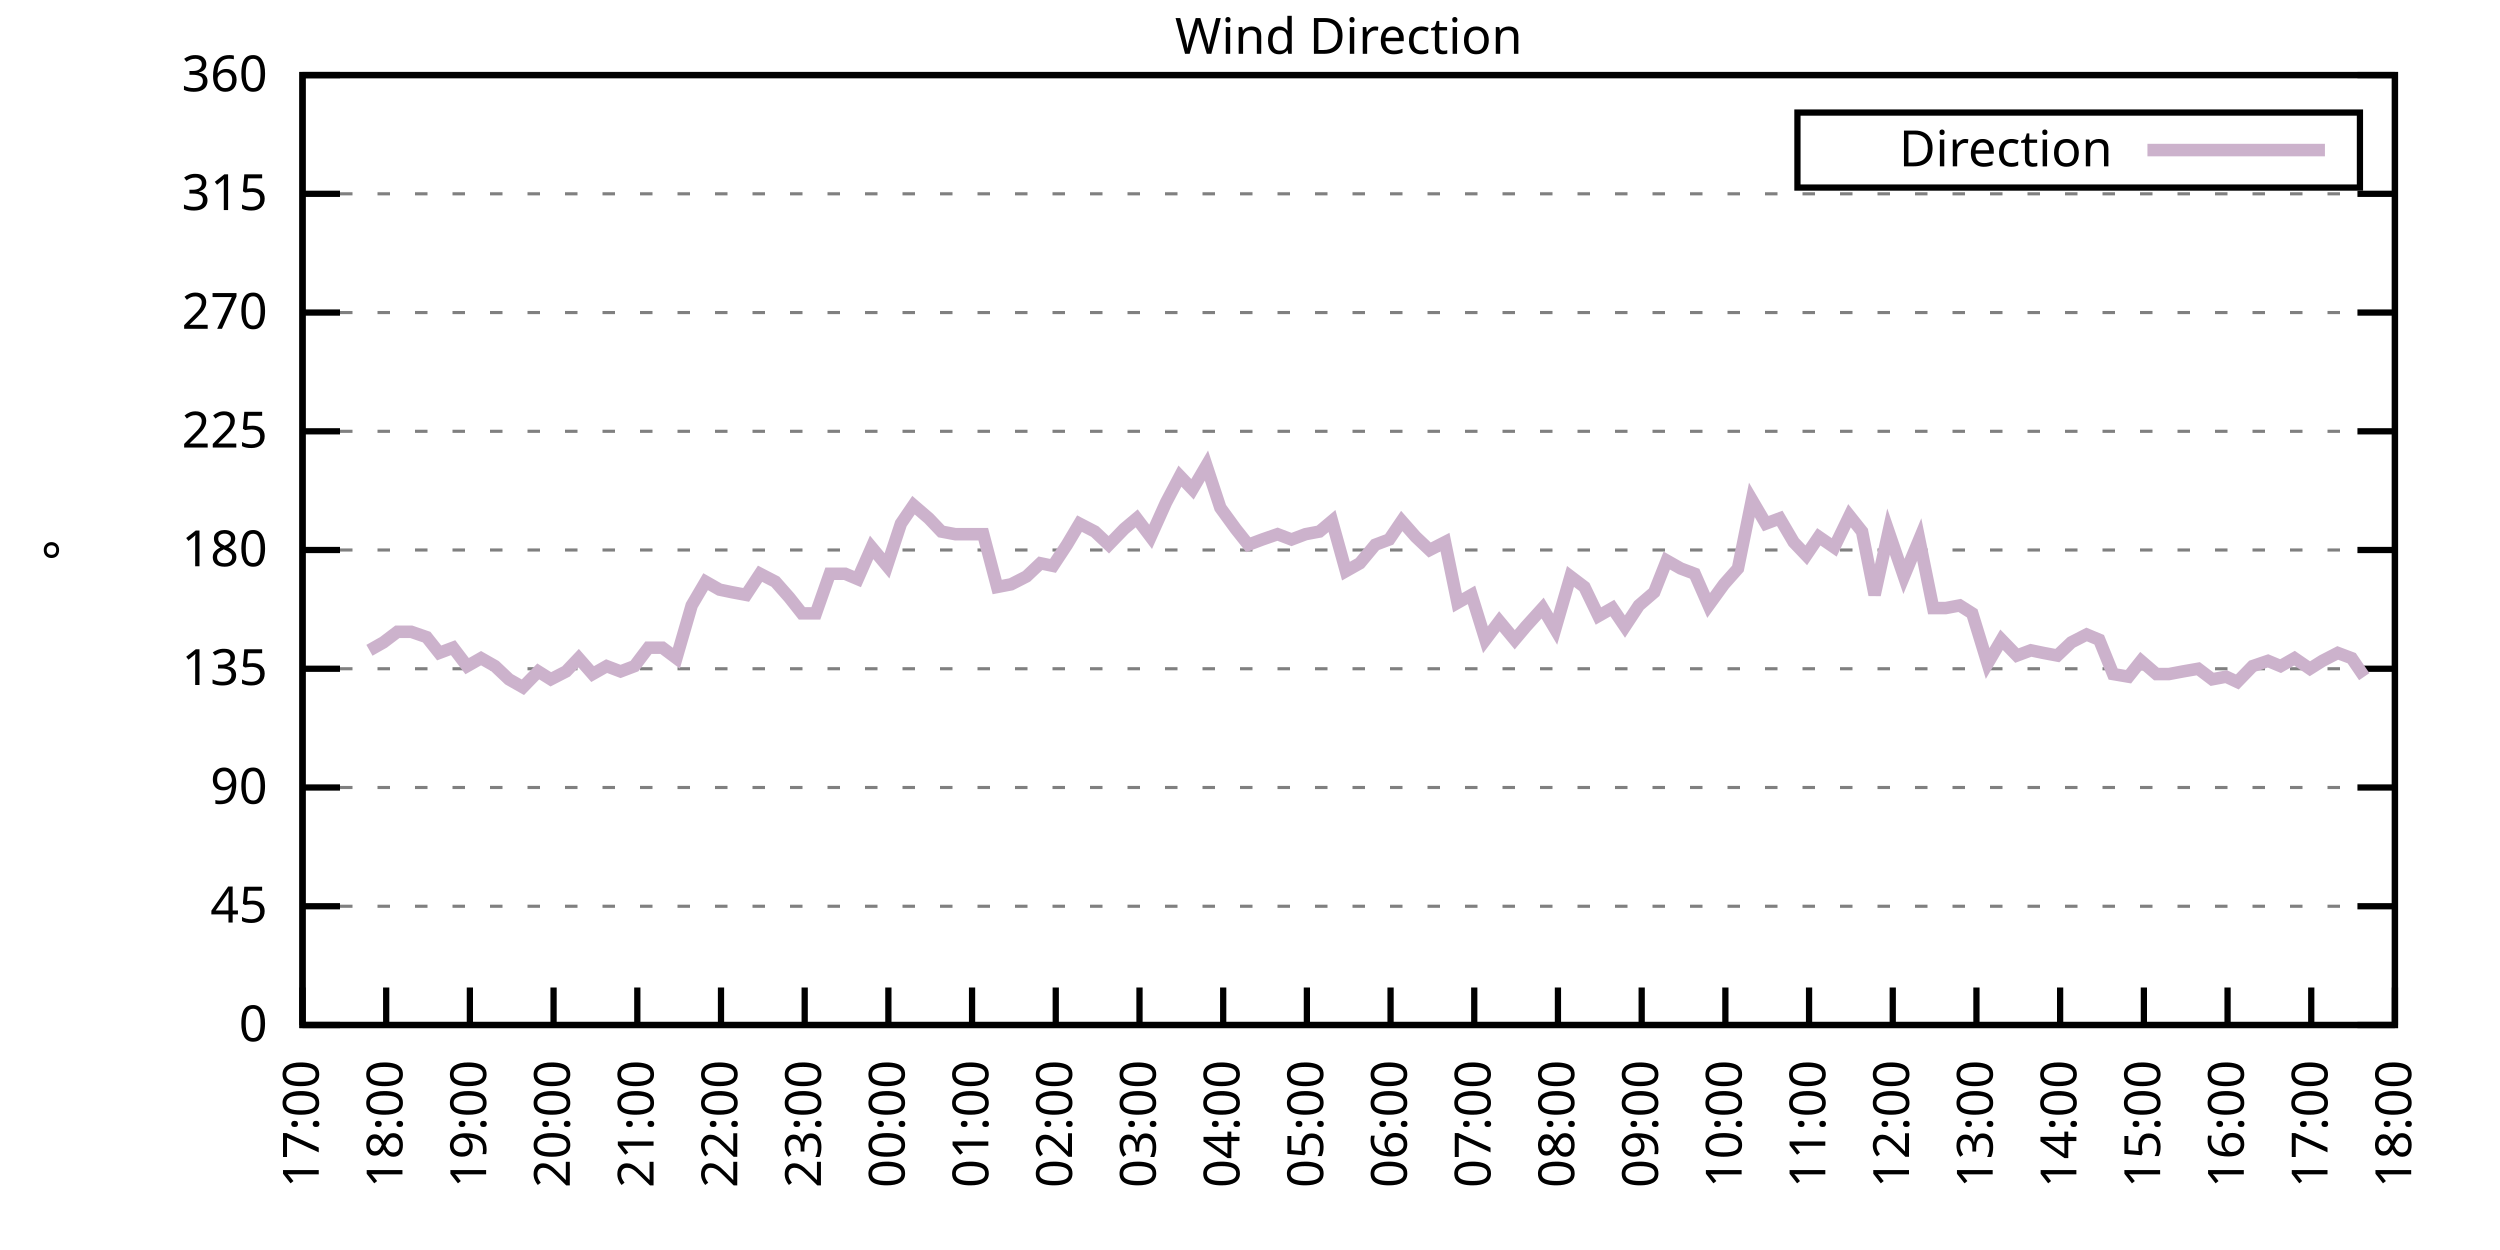
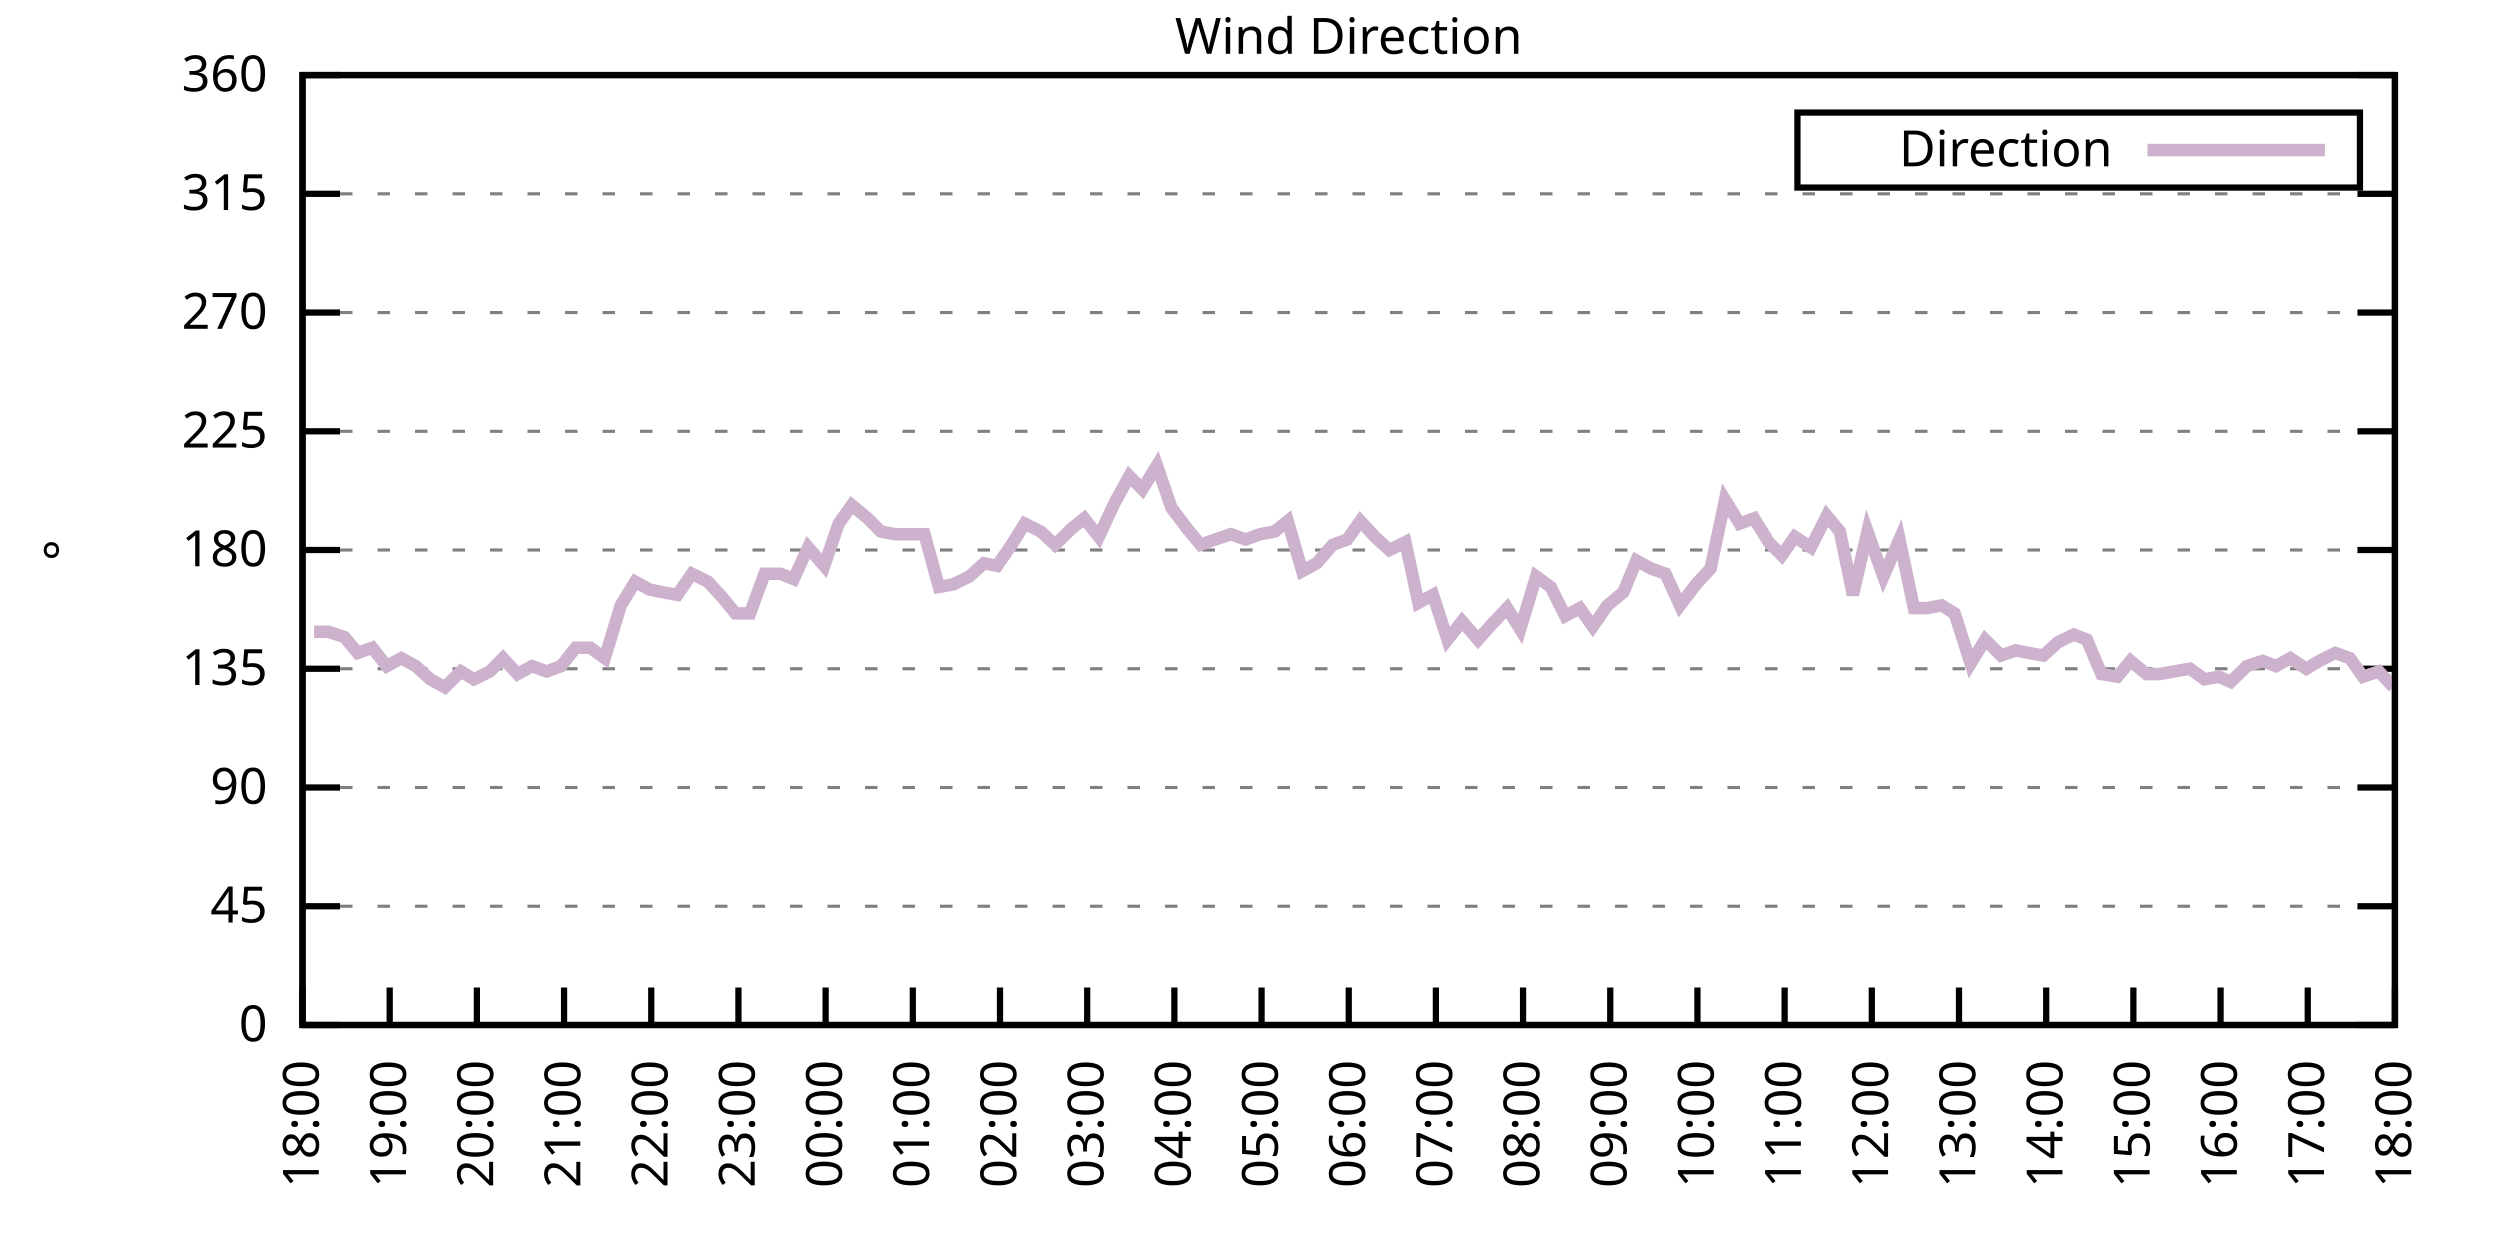
<svg xmlns="http://www.w3.org/2000/svg" xmlns:xlink="http://www.w3.org/1999/xlink" width="400" height="200" viewBox="0 0 400 200">
  <g id="gnuplot_canvas">
    <rect x="0" y="0" width="400" height="200" fill="none" />
    <defs>
      <circle id="gpDot" r="0.5" stroke-width="0.5" stroke="currentColor" />
      <path id="gpPt0" stroke-width="0.333" stroke="currentColor" d="M-1,0 h2 M0,-1 v2" />
      <path id="gpPt1" stroke-width="0.333" stroke="currentColor" d="M-1,-1 L1,1 M1,-1 L-1,1" />
      <path id="gpPt2" stroke-width="0.333" stroke="currentColor" d="M-1,0 L1,0 M0,-1 L0,1 M-1,-1 L1,1 M-1,1 L1,-1" />
      <rect id="gpPt3" stroke-width="0.333" stroke="currentColor" x="-1" y="-1" width="2" height="2" />
      <rect id="gpPt4" stroke-width="0.333" stroke="currentColor" fill="currentColor" x="-1" y="-1" width="2" height="2" />
      <circle id="gpPt5" stroke-width="0.333" stroke="currentColor" cx="0" cy="0" r="1" />
      <use xlink:href="#gpPt5" id="gpPt6" fill="currentColor" stroke="none" />
      <path id="gpPt7" stroke-width="0.333" stroke="currentColor" d="M0,-1.33 L-1.33,0.67 L1.33,0.67 z" />
      <use xlink:href="#gpPt7" id="gpPt8" fill="currentColor" stroke="none" />
      <use xlink:href="#gpPt7" id="gpPt9" stroke="currentColor" transform="rotate(180)" />
      <use xlink:href="#gpPt9" id="gpPt10" fill="currentColor" stroke="none" />
      <use xlink:href="#gpPt3" id="gpPt11" stroke="currentColor" transform="rotate(45)" />
      <use xlink:href="#gpPt11" id="gpPt12" fill="currentColor" stroke="none" />
      <path id="gpPt13" stroke-width="0.333" stroke="currentColor" d="M0,1.330 L1.265,0.411 L0.782,-1.067 L-0.782,-1.076 L-1.265,0.411 z" />
      <use xlink:href="#gpPt13" id="gpPt14" fill="currentColor" stroke="none" />
      <filter id="textbox" filterUnits="objectBoundingBox" x="0" y="0" height="1" width="1">
        <feFlood flood-color="white" flood-opacity="1" result="bgnd" />
        <feComposite in="SourceGraphic" in2="bgnd" operator="atop" />
      </filter>
      <filter id="greybox" filterUnits="objectBoundingBox" x="0" y="0" height="1" width="1">
        <feFlood flood-color="lightgrey" flood-opacity="1" result="grey" />
        <feComposite in="SourceGraphic" in2="grey" operator="atop" />
      </filter>
    </defs>
    <g fill="none" color="white" stroke="currentColor" stroke-width="1.00" stroke-linecap="butt" stroke-linejoin="miter">
</g>
    <g fill="none" color="black" stroke="currentColor" stroke-width="1.00" stroke-linecap="butt" stroke-linejoin="miter">
      <g stroke="none" shape-rendering="crispEdges">
        <polygon fill="rgb(255, 255, 255)" points="48.40,164.00 383.18,164.00 383.18,12.02 48.40,12.02 " />
      </g>
    </g>
    <g fill="none" color="black" stroke="currentColor" stroke-width="1.00" stroke-linecap="butt" stroke-linejoin="miter">
</g>
    <g fill="none" color="black" stroke="black" stroke-width="0.50" stroke-linecap="butt" stroke-linejoin="miter">
</g>
    <g fill="none" color="gray" stroke="currentColor" stroke-width="0.50" stroke-linecap="butt" stroke-linejoin="miter">
      <path stroke="gray" stroke-dasharray="2,4" class="gridline" d="M48.40,164.00 L383.19,164.00  " />
    </g>
    <g fill="none" color="gray" stroke="gray" stroke-width="1.00" stroke-linecap="butt" stroke-linejoin="miter">
</g>
    <g fill="none" color="black" stroke="currentColor" stroke-width="1.00" stroke-linecap="butt" stroke-linejoin="miter">
      <path stroke="black" d="M48.40,164.00 L54.40,164.00 M383.19,164.00 L377.19,164.00  " />
      <g transform="translate(42.80,166.60)" stroke="none" fill="black" font-family="Sans" font-size="8.00" text-anchor="end">
        <text>
          <tspan font-family="Sans"> 0</tspan>
        </text>
      </g>
    </g>
    <g fill="none" color="black" stroke="currentColor" stroke-width="1.00" stroke-linecap="butt" stroke-linejoin="miter">
</g>
    <g fill="none" color="black" stroke="black" stroke-width="0.50" stroke-linecap="butt" stroke-linejoin="miter">
</g>
    <g fill="none" color="gray" stroke="currentColor" stroke-width="0.50" stroke-linecap="butt" stroke-linejoin="miter">
      <path stroke="gray" stroke-dasharray="2,4" class="gridline" d="M48.40,145.00 L383.19,145.00  " />
    </g>
    <g fill="none" color="gray" stroke="gray" stroke-width="1.00" stroke-linecap="butt" stroke-linejoin="miter">
</g>
    <g fill="none" color="black" stroke="currentColor" stroke-width="1.00" stroke-linecap="butt" stroke-linejoin="miter">
      <path stroke="black" d="M48.40,145.00 L54.40,145.00 M383.19,145.00 L377.19,145.00  " />
      <g transform="translate(42.80,147.60)" stroke="none" fill="black" font-family="Sans" font-size="8.00" text-anchor="end">
        <text>
          <tspan font-family="Sans"> 45</tspan>
        </text>
      </g>
    </g>
    <g fill="none" color="black" stroke="currentColor" stroke-width="1.00" stroke-linecap="butt" stroke-linejoin="miter">
</g>
    <g fill="none" color="black" stroke="black" stroke-width="0.50" stroke-linecap="butt" stroke-linejoin="miter">
</g>
    <g fill="none" color="gray" stroke="currentColor" stroke-width="0.50" stroke-linecap="butt" stroke-linejoin="miter">
      <path stroke="gray" stroke-dasharray="2,4" class="gridline" d="M48.40,126.00 L383.19,126.00  " />
    </g>
    <g fill="none" color="gray" stroke="gray" stroke-width="1.00" stroke-linecap="butt" stroke-linejoin="miter">
</g>
    <g fill="none" color="black" stroke="currentColor" stroke-width="1.00" stroke-linecap="butt" stroke-linejoin="miter">
      <path stroke="black" d="M48.40,126.00 L54.40,126.00 M383.19,126.00 L377.19,126.00  " />
      <g transform="translate(42.80,128.60)" stroke="none" fill="black" font-family="Sans" font-size="8.00" text-anchor="end">
        <text>
          <tspan font-family="Sans"> 90</tspan>
        </text>
      </g>
    </g>
    <g fill="none" color="black" stroke="currentColor" stroke-width="1.00" stroke-linecap="butt" stroke-linejoin="miter">
</g>
    <g fill="none" color="black" stroke="black" stroke-width="0.50" stroke-linecap="butt" stroke-linejoin="miter">
</g>
    <g fill="none" color="gray" stroke="currentColor" stroke-width="0.50" stroke-linecap="butt" stroke-linejoin="miter">
      <path stroke="gray" stroke-dasharray="2,4" class="gridline" d="M48.40,107.00 L383.19,107.00  " />
    </g>
    <g fill="none" color="gray" stroke="gray" stroke-width="1.00" stroke-linecap="butt" stroke-linejoin="miter">
</g>
    <g fill="none" color="black" stroke="currentColor" stroke-width="1.00" stroke-linecap="butt" stroke-linejoin="miter">
      <path stroke="black" d="M48.40,107.00 L54.40,107.00 M383.19,107.00 L377.19,107.00  " />
      <g transform="translate(42.80,109.60)" stroke="none" fill="black" font-family="Sans" font-size="8.00" text-anchor="end">
        <text>
          <tspan font-family="Sans"> 135</tspan>
        </text>
      </g>
    </g>
    <g fill="none" color="black" stroke="currentColor" stroke-width="1.00" stroke-linecap="butt" stroke-linejoin="miter">
</g>
    <g fill="none" color="black" stroke="black" stroke-width="0.50" stroke-linecap="butt" stroke-linejoin="miter">
</g>
    <g fill="none" color="gray" stroke="currentColor" stroke-width="0.50" stroke-linecap="butt" stroke-linejoin="miter">
      <path stroke="gray" stroke-dasharray="2,4" class="gridline" d="M48.40,88.00 L383.19,88.00  " />
    </g>
    <g fill="none" color="gray" stroke="gray" stroke-width="1.00" stroke-linecap="butt" stroke-linejoin="miter">
</g>
    <g fill="none" color="black" stroke="currentColor" stroke-width="1.00" stroke-linecap="butt" stroke-linejoin="miter">
      <path stroke="black" d="M48.40,88.00 L54.40,88.00 M383.19,88.00 L377.19,88.00  " />
      <g transform="translate(42.80,90.60)" stroke="none" fill="black" font-family="Sans" font-size="8.00" text-anchor="end">
        <text>
          <tspan font-family="Sans"> 180</tspan>
        </text>
      </g>
    </g>
    <g fill="none" color="black" stroke="currentColor" stroke-width="1.00" stroke-linecap="butt" stroke-linejoin="miter">
</g>
    <g fill="none" color="black" stroke="black" stroke-width="0.50" stroke-linecap="butt" stroke-linejoin="miter">
</g>
    <g fill="none" color="gray" stroke="currentColor" stroke-width="0.50" stroke-linecap="butt" stroke-linejoin="miter">
      <path stroke="gray" stroke-dasharray="2,4" class="gridline" d="M48.40,69.01 L383.19,69.01  " />
    </g>
    <g fill="none" color="gray" stroke="gray" stroke-width="1.00" stroke-linecap="butt" stroke-linejoin="miter">
</g>
    <g fill="none" color="black" stroke="currentColor" stroke-width="1.00" stroke-linecap="butt" stroke-linejoin="miter">
      <path stroke="black" d="M48.40,69.01 L54.40,69.01 M383.19,69.01 L377.19,69.01  " />
      <g transform="translate(42.80,71.61)" stroke="none" fill="black" font-family="Sans" font-size="8.00" text-anchor="end">
        <text>
          <tspan font-family="Sans"> 225</tspan>
        </text>
      </g>
    </g>
    <g fill="none" color="black" stroke="currentColor" stroke-width="1.00" stroke-linecap="butt" stroke-linejoin="miter">
</g>
    <g fill="none" color="black" stroke="black" stroke-width="0.50" stroke-linecap="butt" stroke-linejoin="miter">
</g>
    <g fill="none" color="gray" stroke="currentColor" stroke-width="0.50" stroke-linecap="butt" stroke-linejoin="miter">
      <path stroke="gray" stroke-dasharray="2,4" class="gridline" d="M48.40,50.01 L383.19,50.01  " />
    </g>
    <g fill="none" color="gray" stroke="gray" stroke-width="1.00" stroke-linecap="butt" stroke-linejoin="miter">
</g>
    <g fill="none" color="black" stroke="currentColor" stroke-width="1.00" stroke-linecap="butt" stroke-linejoin="miter">
      <path stroke="black" d="M48.40,50.01 L54.40,50.01 M383.19,50.01 L377.19,50.01  " />
      <g transform="translate(42.80,52.61)" stroke="none" fill="black" font-family="Sans" font-size="8.00" text-anchor="end">
        <text>
          <tspan font-family="Sans"> 270</tspan>
        </text>
      </g>
    </g>
    <g fill="none" color="black" stroke="currentColor" stroke-width="1.00" stroke-linecap="butt" stroke-linejoin="miter">
</g>
    <g fill="none" color="black" stroke="black" stroke-width="0.50" stroke-linecap="butt" stroke-linejoin="miter">
</g>
    <g fill="none" color="gray" stroke="currentColor" stroke-width="0.50" stroke-linecap="butt" stroke-linejoin="miter">
      <path stroke="gray" stroke-dasharray="2,4" class="gridline" d="M48.40,31.01 L383.19,31.01  " />
    </g>
    <g fill="none" color="gray" stroke="gray" stroke-width="1.00" stroke-linecap="butt" stroke-linejoin="miter">
</g>
    <g fill="none" color="black" stroke="currentColor" stroke-width="1.00" stroke-linecap="butt" stroke-linejoin="miter">
      <path stroke="black" d="M48.40,31.01 L54.40,31.01 M383.19,31.01 L377.19,31.01  " />
      <g transform="translate(42.80,33.61)" stroke="none" fill="black" font-family="Sans" font-size="8.00" text-anchor="end">
        <text>
          <tspan font-family="Sans"> 315</tspan>
        </text>
      </g>
    </g>
    <g fill="none" color="black" stroke="currentColor" stroke-width="1.00" stroke-linecap="butt" stroke-linejoin="miter">
</g>
    <g fill="none" color="black" stroke="black" stroke-width="0.50" stroke-linecap="butt" stroke-linejoin="miter">
</g>
    <g fill="none" color="gray" stroke="currentColor" stroke-width="0.50" stroke-linecap="butt" stroke-linejoin="miter">
      <path stroke="gray" stroke-dasharray="2,4" class="gridline" d="M48.40,12.01 L383.19,12.01  " />
    </g>
    <g fill="none" color="gray" stroke="gray" stroke-width="1.00" stroke-linecap="butt" stroke-linejoin="miter">
</g>
    <g fill="none" color="black" stroke="currentColor" stroke-width="1.00" stroke-linecap="butt" stroke-linejoin="miter">
      <path stroke="black" d="M48.40,12.01 L54.40,12.01 M383.19,12.01 L377.19,12.01  " />
      <g transform="translate(42.80,14.61)" stroke="none" fill="black" font-family="Sans" font-size="8.00" text-anchor="end">
        <text>
          <tspan font-family="Sans"> 360</tspan>
        </text>
      </g>
    </g>
    <g fill="none" color="black" stroke="currentColor" stroke-width="1.00" stroke-linecap="butt" stroke-linejoin="miter">
      <path stroke="black" d="M48.40,164.00 L48.40,158.00  " />
      <g transform="translate(51.00,169.60) rotate(270.00)" stroke="none" fill="black" font-family="Sans" font-size="8.00" text-anchor="end">
        <text>
-           <tspan font-family="Sans">17:00</tspan>
-         </text>
-       </g>
-     </g>
-     <g fill="none" color="black" stroke="currentColor" stroke-width="1.00" stroke-linecap="butt" stroke-linejoin="miter">
-       <path stroke="black" d="M61.79,164.00 L61.79,158.00  " />
-       <g transform="translate(64.39,169.60) rotate(270.00)" stroke="none" fill="black" font-family="Sans" font-size="8.00" text-anchor="end">
-         <text>
          <tspan font-family="Sans">18:00</tspan>
        </text>
      </g>
    </g>
    <g fill="none" color="black" stroke="currentColor" stroke-width="1.00" stroke-linecap="butt" stroke-linejoin="miter">
-       <path stroke="black" d="M75.18,164.00 L75.18,158.00  " />
-       <g transform="translate(77.78,169.60) rotate(270.00)" stroke="none" fill="black" font-family="Sans" font-size="8.00" text-anchor="end">
+       <path stroke="black" d="M62.35,164.00 L62.35,158.00  " />
+       <g transform="translate(64.95,169.60) rotate(270.00)" stroke="none" fill="black" font-family="Sans" font-size="8.00" text-anchor="end">
        <text>
          <tspan font-family="Sans">19:00</tspan>
        </text>
      </g>
    </g>
    <g fill="none" color="black" stroke="currentColor" stroke-width="1.00" stroke-linecap="butt" stroke-linejoin="miter">
-       <path stroke="black" d="M88.57,164.00 L88.57,158.00  " />
-       <g transform="translate(91.17,169.60) rotate(270.00)" stroke="none" fill="black" font-family="Sans" font-size="8.00" text-anchor="end">
+       <path stroke="black" d="M76.30,164.00 L76.30,158.00  " />
+       <g transform="translate(78.90,169.60) rotate(270.00)" stroke="none" fill="black" font-family="Sans" font-size="8.00" text-anchor="end">
        <text>
          <tspan font-family="Sans">20:00</tspan>
        </text>
      </g>
    </g>
    <g fill="none" color="black" stroke="currentColor" stroke-width="1.00" stroke-linecap="butt" stroke-linejoin="miter">
-       <path stroke="black" d="M101.97,164.00 L101.97,158.00  " />
-       <g transform="translate(104.57,169.60) rotate(270.00)" stroke="none" fill="black" font-family="Sans" font-size="8.00" text-anchor="end">
+       <path stroke="black" d="M90.25,164.00 L90.25,158.00  " />
+       <g transform="translate(92.85,169.60) rotate(270.00)" stroke="none" fill="black" font-family="Sans" font-size="8.00" text-anchor="end">
        <text>
          <tspan font-family="Sans">21:00</tspan>
        </text>
      </g>
    </g>
    <g fill="none" color="black" stroke="currentColor" stroke-width="1.00" stroke-linecap="butt" stroke-linejoin="miter">
-       <path stroke="black" d="M115.36,164.00 L115.36,158.00  " />
-       <g transform="translate(117.96,169.60) rotate(270.00)" stroke="none" fill="black" font-family="Sans" font-size="8.00" text-anchor="end">
+       <path stroke="black" d="M104.20,164.00 L104.20,158.00  " />
+       <g transform="translate(106.80,169.60) rotate(270.00)" stroke="none" fill="black" font-family="Sans" font-size="8.00" text-anchor="end">
        <text>
          <tspan font-family="Sans">22:00</tspan>
        </text>
      </g>
    </g>
    <g fill="none" color="black" stroke="currentColor" stroke-width="1.00" stroke-linecap="butt" stroke-linejoin="miter">
-       <path stroke="black" d="M128.75,164.00 L128.75,158.00  " />
-       <g transform="translate(131.35,169.60) rotate(270.00)" stroke="none" fill="black" font-family="Sans" font-size="8.00" text-anchor="end">
+       <path stroke="black" d="M118.15,164.00 L118.15,158.00  " />
+       <g transform="translate(120.75,169.60) rotate(270.00)" stroke="none" fill="black" font-family="Sans" font-size="8.00" text-anchor="end">
        <text>
          <tspan font-family="Sans">23:00</tspan>
        </text>
      </g>
    </g>
    <g fill="none" color="black" stroke="currentColor" stroke-width="1.00" stroke-linecap="butt" stroke-linejoin="miter">
-       <path stroke="black" d="M142.14,164.00 L142.14,158.00  " />
-       <g transform="translate(144.74,169.60) rotate(270.00)" stroke="none" fill="black" font-family="Sans" font-size="8.00" text-anchor="end">
+       <path stroke="black" d="M132.10,164.00 L132.10,158.00  " />
+       <g transform="translate(134.70,169.60) rotate(270.00)" stroke="none" fill="black" font-family="Sans" font-size="8.00" text-anchor="end">
        <text>
          <tspan font-family="Sans">00:00</tspan>
        </text>
      </g>
    </g>
    <g fill="none" color="black" stroke="currentColor" stroke-width="1.00" stroke-linecap="butt" stroke-linejoin="miter">
-       <path stroke="black" d="M155.53,164.00 L155.53,158.00  " />
-       <g transform="translate(158.13,169.60) rotate(270.00)" stroke="none" fill="black" font-family="Sans" font-size="8.00" text-anchor="end">
+       <path stroke="black" d="M146.05,164.00 L146.05,158.00  " />
+       <g transform="translate(148.65,169.60) rotate(270.00)" stroke="none" fill="black" font-family="Sans" font-size="8.00" text-anchor="end">
        <text>
          <tspan font-family="Sans">01:00</tspan>
        </text>
      </g>
    </g>
    <g fill="none" color="black" stroke="currentColor" stroke-width="1.00" stroke-linecap="butt" stroke-linejoin="miter">
-       <path stroke="black" d="M168.92,164.00 L168.92,158.00  " />
-       <g transform="translate(171.52,169.60) rotate(270.00)" stroke="none" fill="black" font-family="Sans" font-size="8.00" text-anchor="end">
+       <path stroke="black" d="M160.00,164.00 L160.00,158.00  " />
+       <g transform="translate(162.60,169.60) rotate(270.00)" stroke="none" fill="black" font-family="Sans" font-size="8.00" text-anchor="end">
        <text>
          <tspan font-family="Sans">02:00</tspan>
        </text>
      </g>
    </g>
    <g fill="none" color="black" stroke="currentColor" stroke-width="1.00" stroke-linecap="butt" stroke-linejoin="miter">
-       <path stroke="black" d="M182.32,164.00 L182.32,158.00  " />
-       <g transform="translate(184.92,169.60) rotate(270.00)" stroke="none" fill="black" font-family="Sans" font-size="8.00" text-anchor="end">
+       <path stroke="black" d="M173.95,164.00 L173.95,158.00  " />
+       <g transform="translate(176.55,169.60) rotate(270.00)" stroke="none" fill="black" font-family="Sans" font-size="8.00" text-anchor="end">
        <text>
          <tspan font-family="Sans">03:00</tspan>
        </text>
      </g>
    </g>
    <g fill="none" color="black" stroke="currentColor" stroke-width="1.00" stroke-linecap="butt" stroke-linejoin="miter">
-       <path stroke="black" d="M195.71,164.00 L195.71,158.00  " />
-       <g transform="translate(198.31,169.60) rotate(270.00)" stroke="none" fill="black" font-family="Sans" font-size="8.00" text-anchor="end">
+       <path stroke="black" d="M187.90,164.00 L187.90,158.00  " />
+       <g transform="translate(190.50,169.60) rotate(270.00)" stroke="none" fill="black" font-family="Sans" font-size="8.00" text-anchor="end">
        <text>
          <tspan font-family="Sans">04:00</tspan>
        </text>
      </g>
    </g>
    <g fill="none" color="black" stroke="currentColor" stroke-width="1.00" stroke-linecap="butt" stroke-linejoin="miter">
-       <path stroke="black" d="M209.10,164.00 L209.10,158.00  " />
-       <g transform="translate(211.70,169.60) rotate(270.00)" stroke="none" fill="black" font-family="Sans" font-size="8.00" text-anchor="end">
+       <path stroke="black" d="M201.85,164.00 L201.85,158.00  " />
+       <g transform="translate(204.45,169.60) rotate(270.00)" stroke="none" fill="black" font-family="Sans" font-size="8.00" text-anchor="end">
        <text>
          <tspan font-family="Sans">05:00</tspan>
        </text>
      </g>
    </g>
    <g fill="none" color="black" stroke="currentColor" stroke-width="1.00" stroke-linecap="butt" stroke-linejoin="miter">
-       <path stroke="black" d="M222.49,164.00 L222.49,158.00  " />
-       <g transform="translate(225.09,169.60) rotate(270.00)" stroke="none" fill="black" font-family="Sans" font-size="8.00" text-anchor="end">
+       <path stroke="black" d="M215.80,164.00 L215.80,158.00  " />
+       <g transform="translate(218.40,169.60) rotate(270.00)" stroke="none" fill="black" font-family="Sans" font-size="8.00" text-anchor="end">
        <text>
          <tspan font-family="Sans">06:00</tspan>
        </text>
      </g>
    </g>
    <g fill="none" color="black" stroke="currentColor" stroke-width="1.00" stroke-linecap="butt" stroke-linejoin="miter">
-       <path stroke="black" d="M235.88,164.00 L235.88,158.00  " />
-       <g transform="translate(238.48,169.60) rotate(270.00)" stroke="none" fill="black" font-family="Sans" font-size="8.00" text-anchor="end">
+       <path stroke="black" d="M229.74,164.00 L229.74,158.00  " />
+       <g transform="translate(232.34,169.60) rotate(270.00)" stroke="none" fill="black" font-family="Sans" font-size="8.00" text-anchor="end">
        <text>
          <tspan font-family="Sans">07:00</tspan>
        </text>
      </g>
    </g>
    <g fill="none" color="black" stroke="currentColor" stroke-width="1.00" stroke-linecap="butt" stroke-linejoin="miter">
-       <path stroke="black" d="M249.27,164.00 L249.27,158.00  " />
-       <g transform="translate(251.87,169.60) rotate(270.00)" stroke="none" fill="black" font-family="Sans" font-size="8.00" text-anchor="end">
+       <path stroke="black" d="M243.69,164.00 L243.69,158.00  " />
+       <g transform="translate(246.29,169.60) rotate(270.00)" stroke="none" fill="black" font-family="Sans" font-size="8.00" text-anchor="end">
        <text>
          <tspan font-family="Sans">08:00</tspan>
        </text>
      </g>
    </g>
    <g fill="none" color="black" stroke="currentColor" stroke-width="1.00" stroke-linecap="butt" stroke-linejoin="miter">
-       <path stroke="black" d="M262.67,164.00 L262.67,158.00  " />
-       <g transform="translate(265.27,169.60) rotate(270.00)" stroke="none" fill="black" font-family="Sans" font-size="8.00" text-anchor="end">
+       <path stroke="black" d="M257.64,164.00 L257.64,158.00  " />
+       <g transform="translate(260.24,169.60) rotate(270.00)" stroke="none" fill="black" font-family="Sans" font-size="8.00" text-anchor="end">
        <text>
          <tspan font-family="Sans">09:00</tspan>
        </text>
      </g>
    </g>
    <g fill="none" color="black" stroke="currentColor" stroke-width="1.00" stroke-linecap="butt" stroke-linejoin="miter">
-       <path stroke="black" d="M276.06,164.00 L276.06,158.00  " />
-       <g transform="translate(278.66,169.60) rotate(270.00)" stroke="none" fill="black" font-family="Sans" font-size="8.00" text-anchor="end">
+       <path stroke="black" d="M271.59,164.00 L271.59,158.00  " />
+       <g transform="translate(274.19,169.60) rotate(270.00)" stroke="none" fill="black" font-family="Sans" font-size="8.00" text-anchor="end">
        <text>
          <tspan font-family="Sans">10:00</tspan>
        </text>
      </g>
    </g>
    <g fill="none" color="black" stroke="currentColor" stroke-width="1.00" stroke-linecap="butt" stroke-linejoin="miter">
-       <path stroke="black" d="M289.45,164.00 L289.45,158.00  " />
-       <g transform="translate(292.05,169.60) rotate(270.00)" stroke="none" fill="black" font-family="Sans" font-size="8.00" text-anchor="end">
+       <path stroke="black" d="M285.54,164.00 L285.54,158.00  " />
+       <g transform="translate(288.14,169.60) rotate(270.00)" stroke="none" fill="black" font-family="Sans" font-size="8.00" text-anchor="end">
        <text>
          <tspan font-family="Sans">11:00</tspan>
        </text>
      </g>
    </g>
    <g fill="none" color="black" stroke="currentColor" stroke-width="1.00" stroke-linecap="butt" stroke-linejoin="miter">
-       <path stroke="black" d="M302.84,164.00 L302.84,158.00  " />
-       <g transform="translate(305.44,169.60) rotate(270.00)" stroke="none" fill="black" font-family="Sans" font-size="8.00" text-anchor="end">
+       <path stroke="black" d="M299.49,164.00 L299.49,158.00  " />
+       <g transform="translate(302.09,169.60) rotate(270.00)" stroke="none" fill="black" font-family="Sans" font-size="8.00" text-anchor="end">
        <text>
          <tspan font-family="Sans">12:00</tspan>
        </text>
      </g>
    </g>
    <g fill="none" color="black" stroke="currentColor" stroke-width="1.00" stroke-linecap="butt" stroke-linejoin="miter">
-       <path stroke="black" d="M316.23,164.00 L316.23,158.00  " />
-       <g transform="translate(318.83,169.60) rotate(270.00)" stroke="none" fill="black" font-family="Sans" font-size="8.00" text-anchor="end">
+       <path stroke="black" d="M313.44,164.00 L313.44,158.00  " />
+       <g transform="translate(316.04,169.60) rotate(270.00)" stroke="none" fill="black" font-family="Sans" font-size="8.00" text-anchor="end">
        <text>
          <tspan font-family="Sans">13:00</tspan>
        </text>
      </g>
    </g>
    <g fill="none" color="black" stroke="currentColor" stroke-width="1.00" stroke-linecap="butt" stroke-linejoin="miter">
-       <path stroke="black" d="M329.62,164.00 L329.62,158.00  " />
-       <g transform="translate(332.22,169.60) rotate(270.00)" stroke="none" fill="black" font-family="Sans" font-size="8.00" text-anchor="end">
+       <path stroke="black" d="M327.39,164.00 L327.39,158.00  " />
+       <g transform="translate(329.99,169.60) rotate(270.00)" stroke="none" fill="black" font-family="Sans" font-size="8.00" text-anchor="end">
        <text>
          <tspan font-family="Sans">14:00</tspan>
        </text>
      </g>
    </g>
    <g fill="none" color="black" stroke="currentColor" stroke-width="1.00" stroke-linecap="butt" stroke-linejoin="miter">
-       <path stroke="black" d="M343.02,164.00 L343.02,158.00  " />
-       <g transform="translate(345.62,169.60) rotate(270.00)" stroke="none" fill="black" font-family="Sans" font-size="8.00" text-anchor="end">
+       <path stroke="black" d="M341.34,164.00 L341.34,158.00  " />
+       <g transform="translate(343.94,169.60) rotate(270.00)" stroke="none" fill="black" font-family="Sans" font-size="8.00" text-anchor="end">
        <text>
          <tspan font-family="Sans">15:00</tspan>
        </text>
      </g>
    </g>
    <g fill="none" color="black" stroke="currentColor" stroke-width="1.00" stroke-linecap="butt" stroke-linejoin="miter">
-       <path stroke="black" d="M356.41,164.00 L356.41,158.00  " />
-       <g transform="translate(359.01,169.60) rotate(270.00)" stroke="none" fill="black" font-family="Sans" font-size="8.00" text-anchor="end">
+       <path stroke="black" d="M355.29,164.00 L355.29,158.00  " />
+       <g transform="translate(357.89,169.60) rotate(270.00)" stroke="none" fill="black" font-family="Sans" font-size="8.00" text-anchor="end">
        <text>
          <tspan font-family="Sans">16:00</tspan>
        </text>
      </g>
    </g>
    <g fill="none" color="black" stroke="currentColor" stroke-width="1.00" stroke-linecap="butt" stroke-linejoin="miter">
-       <path stroke="black" d="M369.80,164.00 L369.80,158.00  " />
-       <g transform="translate(372.40,169.60) rotate(270.00)" stroke="none" fill="black" font-family="Sans" font-size="8.00" text-anchor="end">
+       <path stroke="black" d="M369.24,164.00 L369.24,158.00  " />
+       <g transform="translate(371.84,169.60) rotate(270.00)" stroke="none" fill="black" font-family="Sans" font-size="8.00" text-anchor="end">
        <text>
          <tspan font-family="Sans">17:00</tspan>
        </text>
      </g>
    </g>
    <g fill="none" color="black" stroke="currentColor" stroke-width="1.00" stroke-linecap="butt" stroke-linejoin="miter">
      <path stroke="black" d="M383.19,164.00 L383.19,158.00  " />
      <g transform="translate(385.79,169.60) rotate(270.00)" stroke="none" fill="black" font-family="Sans" font-size="8.00" text-anchor="end">
        <text>
          <tspan font-family="Sans">18:00</tspan>
        </text>
      </g>
    </g>
    <g fill="none" color="black" stroke="currentColor" stroke-width="1.00" stroke-linecap="butt" stroke-linejoin="miter">
</g>
    <g fill="none" color="black" stroke="currentColor" stroke-width="1.00" stroke-linecap="butt" stroke-linejoin="miter">
      <path stroke="black" d="M48.40,12.01 L48.40,164.00 L383.19,164.00 L383.19,12.01 L48.40,12.01 Z  " />
    </g>
    <g fill="none" color="black" stroke="currentColor" stroke-width="1.00" stroke-linecap="butt" stroke-linejoin="miter">
</g>
    <g fill="none" color="black" stroke="currentColor" stroke-width="1.00" stroke-linecap="butt" stroke-linejoin="miter">
      <path stroke="black" d="M287.59,30.01 L287.59,18.01 L377.59,18.01 L377.59,30.01 L287.59,30.01 Z  " />
    </g>
    <g id="Wind_direction_plot_1">
      <g fill="none" color="white" stroke="black" stroke-width="2.00" stroke-linecap="butt" stroke-linejoin="miter">
</g>
      <g fill="none" color="black" stroke="currentColor" stroke-width="2.00" stroke-linecap="butt" stroke-linejoin="miter">
        <g transform="translate(337.99,26.61)" stroke="none" fill="black" font-family="Sans" font-size="8.00" text-anchor="end">
          <text>
            <tspan font-family="Sans">Direction</tspan>
          </text>
        </g>
      </g>
      <g fill="none" color="black" stroke="currentColor" stroke-width="2.00" stroke-linecap="butt" stroke-linejoin="miter">
-         <path stroke="rgb(204, 178, 204)" d="M343.59,24.01 L371.99,24.01 M59.11,104.05 L61.35,102.78 L63.58,101.09 L65.81,101.09 L68.26,101.94 L70.27,104.47   L72.50,103.63 L74.74,106.58 L76.97,105.31 L79.20,106.58 L81.43,108.69 L83.66,109.96 L86.12,107.43 L88.13,108.69   L90.58,107.43 L92.59,105.31 L94.82,107.85 L97.06,106.58 L99.29,107.43 L101.52,106.58 L103.75,103.63 L105.98,103.63   L108.22,105.31 L110.67,96.87 L112.90,93.07 L115.13,94.34 L117.14,94.76 L119.38,95.18 L121.61,91.80 L124.06,93.07   L126.29,95.60 L128.30,98.14 L130.54,98.14 L132.77,91.80 L135.22,91.80 L137.23,92.65 L139.46,87.58 L141.92,90.54   L144.15,83.78 L146.16,80.83 L148.61,82.94 L150.62,85.05 L152.85,85.47 L155.31,85.47 L157.32,85.47 L159.55,93.92   L161.78,93.49 L164.24,92.23 L166.47,90.12 L168.48,90.54 L170.71,87.16 L172.72,83.78 L175.17,85.05 L177.41,87.16   L179.86,84.63 L181.87,82.94 L184.10,85.89 L186.56,80.41 L188.79,76.18 L190.80,78.29 L193.03,74.49 L195.26,81.25   L197.72,84.63 L199.73,87.16 L201.96,86.32 L204.41,85.47 L206.64,86.32 L208.88,85.47 L211.11,85.05 L213.12,83.36   L215.35,91.38 L217.58,90.12 L220.04,87.16 L222.27,86.32 L224.28,83.36 L226.51,85.89 L228.74,88.00 L231.20,86.74   L233.20,96.45 L235.44,95.18 L237.67,102.36 L239.90,99.40 L242.36,102.36 L244.14,100.25 L246.82,97.29 L248.83,100.67   L251.28,92.23 L253.51,93.92 L255.75,98.56 L257.98,97.29 L259.99,100.25 L262.22,96.87 L264.67,94.76 L266.68,89.69   L268.92,90.96 L271.15,91.80 L273.38,96.87 L275.83,93.49 L278.07,90.96 L280.30,79.98 L282.53,83.78 L284.76,82.94   L286.99,86.74 L289.00,88.85 L291.01,85.89 L293.47,87.58 L295.92,82.52 L297.93,85.05 L299.94,95.18 L302.17,85.05   L304.63,92.23 L307.08,86.32 L309.31,97.29 L311.32,97.29 L313.55,96.87 L315.56,98.14 L318.02,106.16 L320.25,102.36   L322.70,104.89 L324.94,104.05 L326.95,104.47 L329.18,104.89 L331.41,102.78 L333.86,101.52 L335.87,102.36 L338.10,107.85   L340.56,108.27 L342.57,105.74 L345.02,107.85 L347.03,107.85 L349.26,107.43 L351.72,107.00 L353.95,108.69 L356.18,108.27   L357.97,109.11 L360.42,106.58 L362.88,105.74 L364.89,106.58 L367.12,105.31 L369.58,107.00 L371.58,105.74 L374.04,104.47   L376.27,105.31 L378.28,108.27  " />
+         <path stroke="rgb(204, 178, 204)" d="M343.59,24.01 L371.99,24.01 M50.26,101.09 L52.58,101.09 L55.14,101.94 L57.23,104.47 L59.56,103.63 L61.88,106.58   L64.21,105.31 L66.53,106.58 L68.86,108.69 L71.18,109.96 L73.74,107.43 L75.83,108.69 L78.39,107.43 L80.48,105.31   L82.81,107.85 L85.13,106.58 L87.46,107.43 L89.78,106.58 L92.11,103.63 L94.43,103.63 L96.76,105.31 L99.32,96.87   L101.64,93.07 L103.97,94.34 L106.06,94.76 L108.38,95.18 L110.71,91.80 L113.27,93.07 L115.59,95.60 L117.68,98.14   L120.01,98.14 L122.33,91.80 L124.89,91.80 L126.98,92.65 L129.31,87.58 L131.87,90.54 L134.19,83.78 L136.28,80.83   L138.84,82.94 L140.93,85.05 L143.26,85.47 L145.81,85.47 L147.91,85.47 L150.23,93.92 L152.56,93.49 L155.11,92.23   L157.44,90.12 L159.53,90.54 L161.86,87.16 L163.95,83.78 L166.51,85.05 L168.83,87.16 L171.39,84.63 L173.48,82.94   L175.81,85.89 L178.36,80.41 L180.69,76.18 L182.78,78.29 L185.11,74.49 L187.43,81.25 L189.99,84.63 L192.08,87.16   L194.41,86.32 L196.96,85.47 L199.29,86.32 L201.61,85.47 L203.94,85.05 L206.03,83.36 L208.36,91.38 L210.68,90.12   L213.24,87.16 L215.56,86.32 L217.65,83.36 L219.98,85.89 L222.30,88.00 L224.86,86.74 L226.95,96.45 L229.28,95.18   L231.60,102.36 L233.93,99.40 L236.49,102.36 L238.35,100.25 L241.14,97.29 L243.23,100.67 L245.79,92.23 L248.11,93.92   L250.44,98.56 L252.76,97.29 L254.85,100.25 L257.18,96.87 L259.74,94.76 L261.83,89.69 L264.15,90.96 L266.48,91.80   L268.80,96.87 L271.36,93.49 L273.69,90.96 L276.01,79.98 L278.34,83.78 L280.66,82.94 L282.99,86.74 L285.08,88.85   L287.17,85.89 L289.73,87.58 L292.29,82.52 L294.38,85.05 L296.47,95.18 L298.80,85.05 L301.35,92.23 L303.91,86.32   L306.23,97.29 L308.33,97.29 L310.65,96.87 L312.74,98.14 L315.30,106.16 L317.63,102.36 L320.18,104.89 L322.51,104.05   L324.60,104.47 L326.93,104.89 L329.25,102.78 L331.81,101.52 L333.90,102.36 L336.23,107.85 L338.78,108.27 L340.88,105.74   L343.43,107.85 L345.53,107.85 L347.85,107.43 L350.41,107.00 L352.73,108.69 L355.06,108.27 L356.92,109.11 L359.48,106.58   L362.03,105.74 L364.13,106.58 L366.45,105.31 L369.01,107.00 L371.10,105.74 L373.66,104.47 L375.98,105.31 L378.08,108.27   L380.63,107.43 L382.96,109.96  " />
      </g>
    </g>
    <g fill="none" color="black" stroke="currentColor" stroke-width="2.00" stroke-linecap="butt" stroke-linejoin="miter">
</g>
    <g fill="none" color="black" stroke="black" stroke-width="1.00" stroke-linecap="butt" stroke-linejoin="miter">
</g>
    <g fill="none" color="black" stroke="currentColor" stroke-width="1.00" stroke-linecap="butt" stroke-linejoin="miter">
      <path stroke="black" d="M48.40,12.01 L48.40,164.00 L383.19,164.00 L383.19,12.01 L48.40,12.01 Z  " />
      <g transform="translate(12.80,88.01) rotate(270.00)" stroke="none" fill="black" font-family="Sans" font-size="8.00" text-anchor="middle">
        <text>
          <tspan font-family="Sans">°</tspan>
        </text>
      </g>
    </g>
    <g fill="none" color="black" stroke="currentColor" stroke-width="1.00" stroke-linecap="butt" stroke-linejoin="miter">
</g>
    <g fill="none" color="black" stroke="currentColor" stroke-width="1.00" stroke-linecap="butt" stroke-linejoin="miter">
      <g transform="translate(215.79,8.61)" stroke="none" fill="black" font-family="Sans" font-size="8.00" text-anchor="middle">
        <text>
          <tspan font-family="Sans">Wind Direction</tspan>
        </text>
      </g>
    </g>
    <g fill="none" color="black" stroke="currentColor" stroke-width="1.00" stroke-linecap="butt" stroke-linejoin="miter">
</g>
  </g>
</svg>
